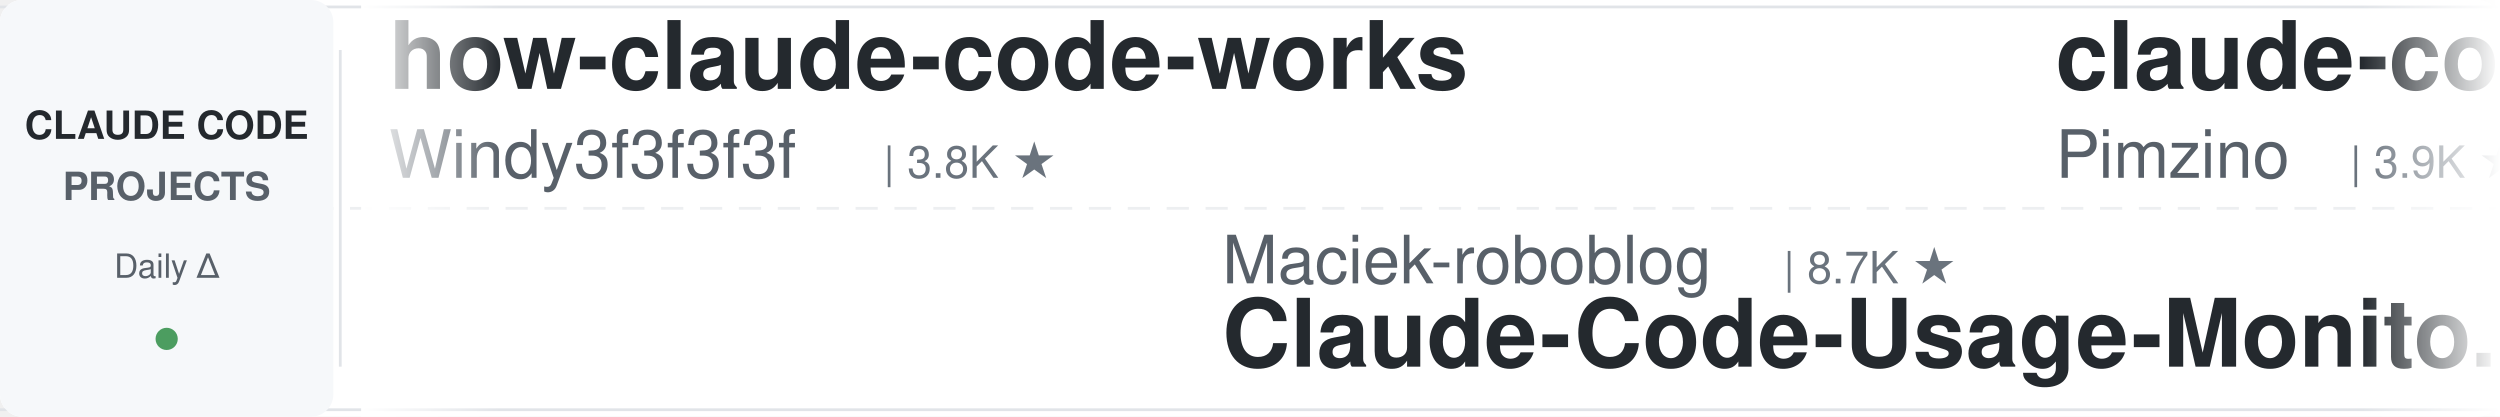
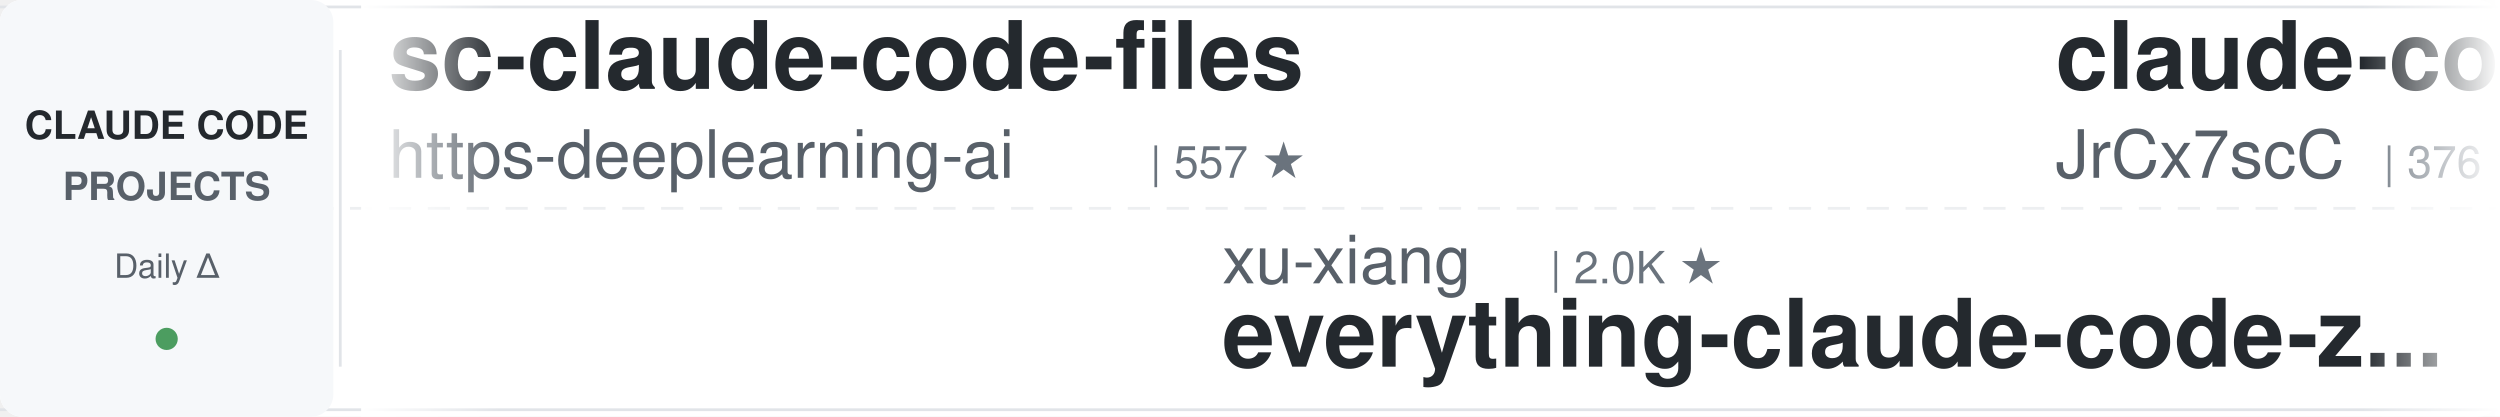
<svg xmlns="http://www.w3.org/2000/svg" width="900" height="150">
  <defs>
    <linearGradient id="leftFade" x1="0%" y1="0%" x2="100%" y2="0%">
      <stop offset="0%" style="stop-color:#ffffff;stop-opacity:1" />
      <stop offset="100%" style="stop-color:#ffffff;stop-opacity:0" />
    </linearGradient>
    <linearGradient id="rightFade" x1="0%" y1="0%" x2="100%" y2="0%">
      <stop offset="0%" style="stop-color:#ffffff;stop-opacity:0" />
      <stop offset="100%" style="stop-color:#ffffff;stop-opacity:1" />
    </linearGradient>
  </defs>
  <rect width="900" height="150" fill="#ffffff" rx="8" />
  <rect x="0" y="2" width="900" height="1" fill="#e1e4e8" />
  <rect x="0" y="147" width="900" height="1" fill="#e1e4e8" />
  <line x1="0" y1="75" x2="900" y2="75" stroke="#e1e4e8" stroke-width="1" stroke-dasharray="8 6" opacity="0.6" />
  <rect x="0" y="0" width="120" height="150" fill="#f6f8fa" rx="8" />
  <text x="60" y="50" font-family="-apple-system, BlinkMacSystemFont, 'Segoe UI', Helvetica, Arial, sans-serif" font-size="14" font-weight="600" fill="#24292e" text-anchor="middle">CLAUDE CODE</text>
  <text x="60" y="72" font-family="-apple-system, BlinkMacSystemFont, 'Segoe UI', Helvetica, Arial, sans-serif" font-size="14" font-weight="600" fill="#586069" text-anchor="middle">PROJECTS</text>
  <text x="60" y="100" font-family="-apple-system, BlinkMacSystemFont, 'Segoe UI', Helvetica, Arial, sans-serif" font-size="12" font-weight="500" fill="#586069" text-anchor="middle">Daily Δ</text>
  <circle cx="60" cy="122" r="4" fill="#22863a" opacity="0.8" />
  <rect x="122" y="18" width="1" height="114" fill="#e1e4e8" />
  <clipPath id="tickerClip">
    <rect x="130" y="0" width="770" height="150" />
  </clipPath>
  <g clip-path="url(#tickerClip)">
    <g id="tickerItems">
      <animateTransform attributeName="transform" attributeType="XML" type="translate" from="0 0" to="-3000 0" dur="54s" repeatCount="indefinite" />
      <g transform="translate(0, 0)">
-         <text x="140" y="32" font-family="-apple-system, BlinkMacSystemFont, 'Segoe UI', Helvetica, Arial, sans-serif" font-size="34" font-weight="600" fill="#24292e">how-claude-code-works</text>
-         <text x="140" y="64" font-family="-apple-system, BlinkMacSystemFont, 'Segoe UI', Helvetica, Arial, sans-serif" font-size="24" font-weight="400" fill="#586069">Windy3f3f3f3f</text>
-         <text x="318" y="64" font-family="-apple-system, BlinkMacSystemFont, 'Segoe UI', Helvetica, Arial, sans-serif" font-size="16" font-weight="500" fill="#6a737d">| 3.8K ★</text>
+         <text x="140" y="32" font-family="-apple-system, BlinkMacSystemFont, 'Segoe UI', Helvetica, Arial, sans-serif" font-size="34" font-weight="600" fill="#24292e">sc-claude-code-files</text>
+         <text x="140" y="64" font-family="-apple-system, BlinkMacSystemFont, 'Segoe UI', Helvetica, Arial, sans-serif" font-size="24" font-weight="400" fill="#586069">https-deeplearning-ai</text>
+         <text x="414" y="64" font-family="-apple-system, BlinkMacSystemFont, 'Segoe UI', Helvetica, Arial, sans-serif" font-size="16" font-weight="500" fill="#6a737d">| 557 ★</text>
      </g>
      <g transform="translate(300, 0)">
-         <text x="140" y="102" font-family="-apple-system, BlinkMacSystemFont, 'Segoe UI', Helvetica, Arial, sans-serif" font-size="24" font-weight="400" fill="#586069">Maciek-roboblog</text>
-         <text x="342" y="102" font-family="-apple-system, BlinkMacSystemFont, 'Segoe UI', Helvetica, Arial, sans-serif" font-size="16" font-weight="500" fill="#6a737d">| 8.7K ★</text>
-         <text x="140" y="132" font-family="-apple-system, BlinkMacSystemFont, 'Segoe UI', Helvetica, Arial, sans-serif" font-size="34" font-weight="600" fill="#24292e">Claude-Code-Usage-Monito...</text>
+         <text x="140" y="102" font-family="-apple-system, BlinkMacSystemFont, 'Segoe UI', Helvetica, Arial, sans-serif" font-size="24" font-weight="400" fill="#586069">xu-xiang</text>
+         <text x="258" y="102" font-family="-apple-system, BlinkMacSystemFont, 'Segoe UI', Helvetica, Arial, sans-serif" font-size="16" font-weight="500" fill="#6a737d">| 2.0K ★</text>
+         <text x="140" y="132" font-family="-apple-system, BlinkMacSystemFont, 'Segoe UI', Helvetica, Arial, sans-serif" font-size="34" font-weight="600" fill="#24292e">everything-claude-code-z...</text>
      </g>
      <g transform="translate(600, 0)">
-         <text x="140" y="32" font-family="-apple-system, BlinkMacSystemFont, 'Segoe UI', Helvetica, Arial, sans-serif" font-size="34" font-weight="600" fill="#24292e">claude-code-spec-workflo...</text>
-         <text x="140" y="64" font-family="-apple-system, BlinkMacSystemFont, 'Segoe UI', Helvetica, Arial, sans-serif" font-size="24" font-weight="400" fill="#586069">Pimzino</text>
-         <text x="246" y="64" font-family="-apple-system, BlinkMacSystemFont, 'Segoe UI', Helvetica, Arial, sans-serif" font-size="16" font-weight="500" fill="#6a737d">| 3.9K ★</text>
+         <text x="140" y="32" font-family="-apple-system, BlinkMacSystemFont, 'Segoe UI', Helvetica, Arial, sans-serif" font-size="34" font-weight="600" fill="#24292e">claude-code-source</text>
+         <text x="140" y="64" font-family="-apple-system, BlinkMacSystemFont, 'Segoe UI', Helvetica, Arial, sans-serif" font-size="24" font-weight="400" fill="#586069">JrCx7scC</text>
+         <text x="258" y="64" font-family="-apple-system, BlinkMacSystemFont, 'Segoe UI', Helvetica, Arial, sans-serif" font-size="16" font-weight="500" fill="#6a737d">| 376 ★</text>
      </g>
      <g transform="translate(900, 0)">
-         <text x="140" y="102" font-family="-apple-system, BlinkMacSystemFont, 'Segoe UI', Helvetica, Arial, sans-serif" font-size="24" font-weight="400" fill="#586069">VoltAgent</text>
-         <text x="270" y="102" font-family="-apple-system, BlinkMacSystemFont, 'Segoe UI', Helvetica, Arial, sans-serif" font-size="16" font-weight="500" fill="#6a737d">| 25.8K ★</text>
-         <text x="140" y="132" font-family="-apple-system, BlinkMacSystemFont, 'Segoe UI', Helvetica, Arial, sans-serif" font-size="34" font-weight="600" fill="#24292e">awesome-claude-code-suba...</text>
+         <text x="140" y="102" font-family="-apple-system, BlinkMacSystemFont, 'Segoe UI', Helvetica, Arial, sans-serif" font-size="24" font-weight="400" fill="#586069">digitalsamba</text>
+         <text x="306" y="102" font-family="-apple-system, BlinkMacSystemFont, 'Segoe UI', Helvetica, Arial, sans-serif" font-size="16" font-weight="500" fill="#6a737d">| 2.3K ★</text>
+         <text x="140" y="132" font-family="-apple-system, BlinkMacSystemFont, 'Segoe UI', Helvetica, Arial, sans-serif" font-size="34" font-weight="600" fill="#24292e">claude-code-video-toolki...</text>
      </g>
      <g transform="translate(1200, 0)">
-         <text x="140" y="32" font-family="-apple-system, BlinkMacSystemFont, 'Segoe UI', Helvetica, Arial, sans-serif" font-size="34" font-weight="600" fill="#24292e">claude-code-guide</text>
-         <text x="140" y="64" font-family="-apple-system, BlinkMacSystemFont, 'Segoe UI', Helvetica, Arial, sans-serif" font-size="24" font-weight="400" fill="#586069">Cranot</text>
-         <text x="234" y="64" font-family="-apple-system, BlinkMacSystemFont, 'Segoe UI', Helvetica, Arial, sans-serif" font-size="16" font-weight="500" fill="#6a737d">| 2.9K ★</text>
+         <text x="140" y="32" font-family="-apple-system, BlinkMacSystemFont, 'Segoe UI', Helvetica, Arial, sans-serif" font-size="34" font-weight="600" fill="#24292e">ECC</text>
+         <text x="140" y="64" font-family="-apple-system, BlinkMacSystemFont, 'Segoe UI', Helvetica, Arial, sans-serif" font-size="24" font-weight="400" fill="#586069">affaan-m</text>
+         <text x="258" y="64" font-family="-apple-system, BlinkMacSystemFont, 'Segoe UI', Helvetica, Arial, sans-serif" font-size="16" font-weight="500" fill="#6a737d">| 283.1K ★</text>
      </g>
      <g transform="translate(1500, 0)">
-         <text x="140" y="102" font-family="-apple-system, BlinkMacSystemFont, 'Segoe UI', Helvetica, Arial, sans-serif" font-size="24" font-weight="400" fill="#586069">Donchitos</text>
-         <text x="270" y="102" font-family="-apple-system, BlinkMacSystemFont, 'Segoe UI', Helvetica, Arial, sans-serif" font-size="16" font-weight="500" fill="#6a737d">| 26.8K ★</text>
-         <text x="140" y="132" font-family="-apple-system, BlinkMacSystemFont, 'Segoe UI', Helvetica, Arial, sans-serif" font-size="34" font-weight="600" fill="#24292e">Claude-Code-Game-Studios</text>
+         <text x="140" y="102" font-family="-apple-system, BlinkMacSystemFont, 'Segoe UI', Helvetica, Arial, sans-serif" font-size="24" font-weight="400" fill="#586069">shareAI-lab</text>
+         <text x="294" y="102" font-family="-apple-system, BlinkMacSystemFont, 'Segoe UI', Helvetica, Arial, sans-serif" font-size="16" font-weight="500" fill="#6a737d">| 78.8K ★</text>
+         <text x="140" y="132" font-family="-apple-system, BlinkMacSystemFont, 'Segoe UI', Helvetica, Arial, sans-serif" font-size="34" font-weight="600" fill="#24292e">learn-claude-code</text>
      </g>
      <g transform="translate(1800, 0)">
-         <text x="140" y="32" font-family="-apple-system, BlinkMacSystemFont, 'Segoe UI', Helvetica, Arial, sans-serif" font-size="34" font-weight="600" fill="#24292e">claude_code_src</text>
-         <text x="140" y="64" font-family="-apple-system, BlinkMacSystemFont, 'Segoe UI', Helvetica, Arial, sans-serif" font-size="24" font-weight="400" fill="#586069">ponponon</text>
-         <text x="258" y="64" font-family="-apple-system, BlinkMacSystemFont, 'Segoe UI', Helvetica, Arial, sans-serif" font-size="16" font-weight="500" fill="#6a737d">| 2.3K ★</text>
+         <text x="140" y="32" font-family="-apple-system, BlinkMacSystemFont, 'Segoe UI', Helvetica, Arial, sans-serif" font-size="34" font-weight="600" fill="#24292e">claude-code-cli</text>
+         <text x="140" y="64" font-family="-apple-system, BlinkMacSystemFont, 'Segoe UI', Helvetica, Arial, sans-serif" font-size="24" font-weight="400" fill="#586069">huangserva</text>
+         <text x="282" y="64" font-family="-apple-system, BlinkMacSystemFont, 'Segoe UI', Helvetica, Arial, sans-serif" font-size="16" font-weight="500" fill="#6a737d">| 629 ★</text>
      </g>
      <g transform="translate(2100, 0)">
-         <text x="140" y="102" font-family="-apple-system, BlinkMacSystemFont, 'Segoe UI', Helvetica, Arial, sans-serif" font-size="24" font-weight="400" fill="#586069">huangserva</text>
-         <text x="282" y="102" font-family="-apple-system, BlinkMacSystemFont, 'Segoe UI', Helvetica, Arial, sans-serif" font-size="16" font-weight="500" fill="#6a737d">| 629 ★</text>
-         <text x="140" y="132" font-family="-apple-system, BlinkMacSystemFont, 'Segoe UI', Helvetica, Arial, sans-serif" font-size="34" font-weight="600" fill="#24292e">claude-code-cli</text>
+         <text x="140" y="102" font-family="-apple-system, BlinkMacSystemFont, 'Segoe UI', Helvetica, Arial, sans-serif" font-size="24" font-weight="400" fill="#586069">SeemSeam</text>
+         <text x="258" y="102" font-family="-apple-system, BlinkMacSystemFont, 'Segoe UI', Helvetica, Arial, sans-serif" font-size="16" font-weight="500" fill="#6a737d">| 3.6K ★</text>
+         <text x="140" y="132" font-family="-apple-system, BlinkMacSystemFont, 'Segoe UI', Helvetica, Arial, sans-serif" font-size="34" font-weight="600" fill="#24292e">claude_codex_bridge</text>
      </g>
      <g transform="translate(2400, 0)">
-         <text x="140" y="32" font-family="-apple-system, BlinkMacSystemFont, 'Segoe UI', Helvetica, Arial, sans-serif" font-size="34" font-weight="600" fill="#24292e">claude-code-my-workflow</text>
-         <text x="140" y="64" font-family="-apple-system, BlinkMacSystemFont, 'Segoe UI', Helvetica, Arial, sans-serif" font-size="24" font-weight="400" fill="#586069">pedrohcgs</text>
-         <text x="270" y="64" font-family="-apple-system, BlinkMacSystemFont, 'Segoe UI', Helvetica, Arial, sans-serif" font-size="16" font-weight="500" fill="#6a737d">| 1.7K ★</text>
+         <text x="140" y="32" font-family="-apple-system, BlinkMacSystemFont, 'Segoe UI', Helvetica, Arial, sans-serif" font-size="34" font-weight="600" fill="#24292e">awesome-claude-code-tool...</text>
+         <text x="140" y="64" font-family="-apple-system, BlinkMacSystemFont, 'Segoe UI', Helvetica, Arial, sans-serif" font-size="24" font-weight="400" fill="#586069">rohitg00</text>
+         <text x="258" y="64" font-family="-apple-system, BlinkMacSystemFont, 'Segoe UI', Helvetica, Arial, sans-serif" font-size="16" font-weight="500" fill="#6a737d">| 2.7K ★</text>
      </g>
      <g transform="translate(2700, 0)">
-         <text x="140" y="102" font-family="-apple-system, BlinkMacSystemFont, 'Segoe UI', Helvetica, Arial, sans-serif" font-size="24" font-weight="400" fill="#586069">AICoderTudou</text>
-         <text x="306" y="102" font-family="-apple-system, BlinkMacSystemFont, 'Segoe UI', Helvetica, Arial, sans-serif" font-size="16" font-weight="500" fill="#6a737d">| 493 ★</text>
-         <text x="140" y="132" font-family="-apple-system, BlinkMacSystemFont, 'Segoe UI', Helvetica, Arial, sans-serif" font-size="34" font-weight="600" fill="#24292e">claude-code-tudou</text>
+         <text x="140" y="102" font-family="-apple-system, BlinkMacSystemFont, 'Segoe UI', Helvetica, Arial, sans-serif" font-size="24" font-weight="400" fill="#586069">ykdojo</text>
+         <text x="234" y="102" font-family="-apple-system, BlinkMacSystemFont, 'Segoe UI', Helvetica, Arial, sans-serif" font-size="16" font-weight="500" fill="#6a737d">| 10.2K ★</text>
+         <text x="140" y="132" font-family="-apple-system, BlinkMacSystemFont, 'Segoe UI', Helvetica, Arial, sans-serif" font-size="34" font-weight="600" fill="#24292e">claude-code-tips</text>
      </g>
      <g transform="translate(3000, 0)">
-         <text x="140" y="32" font-family="-apple-system, BlinkMacSystemFont, 'Segoe UI', Helvetica, Arial, sans-serif" font-size="34" font-weight="600" fill="#24292e">how-claude-code-works</text>
-         <text x="140" y="64" font-family="-apple-system, BlinkMacSystemFont, 'Segoe UI', Helvetica, Arial, sans-serif" font-size="24" font-weight="400" fill="#586069">Windy3f3f3f3f</text>
-         <text x="318" y="64" font-family="-apple-system, BlinkMacSystemFont, 'Segoe UI', Helvetica, Arial, sans-serif" font-size="16" font-weight="500" fill="#6a737d">| 3.8K ★</text>
+         <text x="140" y="32" font-family="-apple-system, BlinkMacSystemFont, 'Segoe UI', Helvetica, Arial, sans-serif" font-size="34" font-weight="600" fill="#24292e">sc-claude-code-files</text>
+         <text x="140" y="64" font-family="-apple-system, BlinkMacSystemFont, 'Segoe UI', Helvetica, Arial, sans-serif" font-size="24" font-weight="400" fill="#586069">https-deeplearning-ai</text>
+         <text x="414" y="64" font-family="-apple-system, BlinkMacSystemFont, 'Segoe UI', Helvetica, Arial, sans-serif" font-size="16" font-weight="500" fill="#6a737d">| 557 ★</text>
      </g>
      <g transform="translate(3300, 0)">
-         <text x="140" y="102" font-family="-apple-system, BlinkMacSystemFont, 'Segoe UI', Helvetica, Arial, sans-serif" font-size="24" font-weight="400" fill="#586069">Maciek-roboblog</text>
-         <text x="342" y="102" font-family="-apple-system, BlinkMacSystemFont, 'Segoe UI', Helvetica, Arial, sans-serif" font-size="16" font-weight="500" fill="#6a737d">| 8.7K ★</text>
-         <text x="140" y="132" font-family="-apple-system, BlinkMacSystemFont, 'Segoe UI', Helvetica, Arial, sans-serif" font-size="34" font-weight="600" fill="#24292e">Claude-Code-Usage-Monito...</text>
+         <text x="140" y="102" font-family="-apple-system, BlinkMacSystemFont, 'Segoe UI', Helvetica, Arial, sans-serif" font-size="24" font-weight="400" fill="#586069">xu-xiang</text>
+         <text x="258" y="102" font-family="-apple-system, BlinkMacSystemFont, 'Segoe UI', Helvetica, Arial, sans-serif" font-size="16" font-weight="500" fill="#6a737d">| 2.0K ★</text>
+         <text x="140" y="132" font-family="-apple-system, BlinkMacSystemFont, 'Segoe UI', Helvetica, Arial, sans-serif" font-size="34" font-weight="600" fill="#24292e">everything-claude-code-z...</text>
      </g>
      <g transform="translate(3600, 0)">
-         <text x="140" y="32" font-family="-apple-system, BlinkMacSystemFont, 'Segoe UI', Helvetica, Arial, sans-serif" font-size="34" font-weight="600" fill="#24292e">claude-code-spec-workflo...</text>
-         <text x="140" y="64" font-family="-apple-system, BlinkMacSystemFont, 'Segoe UI', Helvetica, Arial, sans-serif" font-size="24" font-weight="400" fill="#586069">Pimzino</text>
-         <text x="246" y="64" font-family="-apple-system, BlinkMacSystemFont, 'Segoe UI', Helvetica, Arial, sans-serif" font-size="16" font-weight="500" fill="#6a737d">| 3.9K ★</text>
+         <text x="140" y="32" font-family="-apple-system, BlinkMacSystemFont, 'Segoe UI', Helvetica, Arial, sans-serif" font-size="34" font-weight="600" fill="#24292e">claude-code-source</text>
+         <text x="140" y="64" font-family="-apple-system, BlinkMacSystemFont, 'Segoe UI', Helvetica, Arial, sans-serif" font-size="24" font-weight="400" fill="#586069">JrCx7scC</text>
+         <text x="258" y="64" font-family="-apple-system, BlinkMacSystemFont, 'Segoe UI', Helvetica, Arial, sans-serif" font-size="16" font-weight="500" fill="#6a737d">| 376 ★</text>
      </g>
      <g transform="translate(3900, 0)">
-         <text x="140" y="102" font-family="-apple-system, BlinkMacSystemFont, 'Segoe UI', Helvetica, Arial, sans-serif" font-size="24" font-weight="400" fill="#586069">VoltAgent</text>
-         <text x="270" y="102" font-family="-apple-system, BlinkMacSystemFont, 'Segoe UI', Helvetica, Arial, sans-serif" font-size="16" font-weight="500" fill="#6a737d">| 25.8K ★</text>
-         <text x="140" y="132" font-family="-apple-system, BlinkMacSystemFont, 'Segoe UI', Helvetica, Arial, sans-serif" font-size="34" font-weight="600" fill="#24292e">awesome-claude-code-suba...</text>
+         <text x="140" y="102" font-family="-apple-system, BlinkMacSystemFont, 'Segoe UI', Helvetica, Arial, sans-serif" font-size="24" font-weight="400" fill="#586069">digitalsamba</text>
+         <text x="306" y="102" font-family="-apple-system, BlinkMacSystemFont, 'Segoe UI', Helvetica, Arial, sans-serif" font-size="16" font-weight="500" fill="#6a737d">| 2.3K ★</text>
+         <text x="140" y="132" font-family="-apple-system, BlinkMacSystemFont, 'Segoe UI', Helvetica, Arial, sans-serif" font-size="34" font-weight="600" fill="#24292e">claude-code-video-toolki...</text>
      </g>
    </g>
  </g>
  <rect x="130" y="0" width="50" height="150" fill="url(#leftFade)" />
  <rect x="850" y="0" width="50" height="150" fill="url(#rightFade)" />
</svg>
